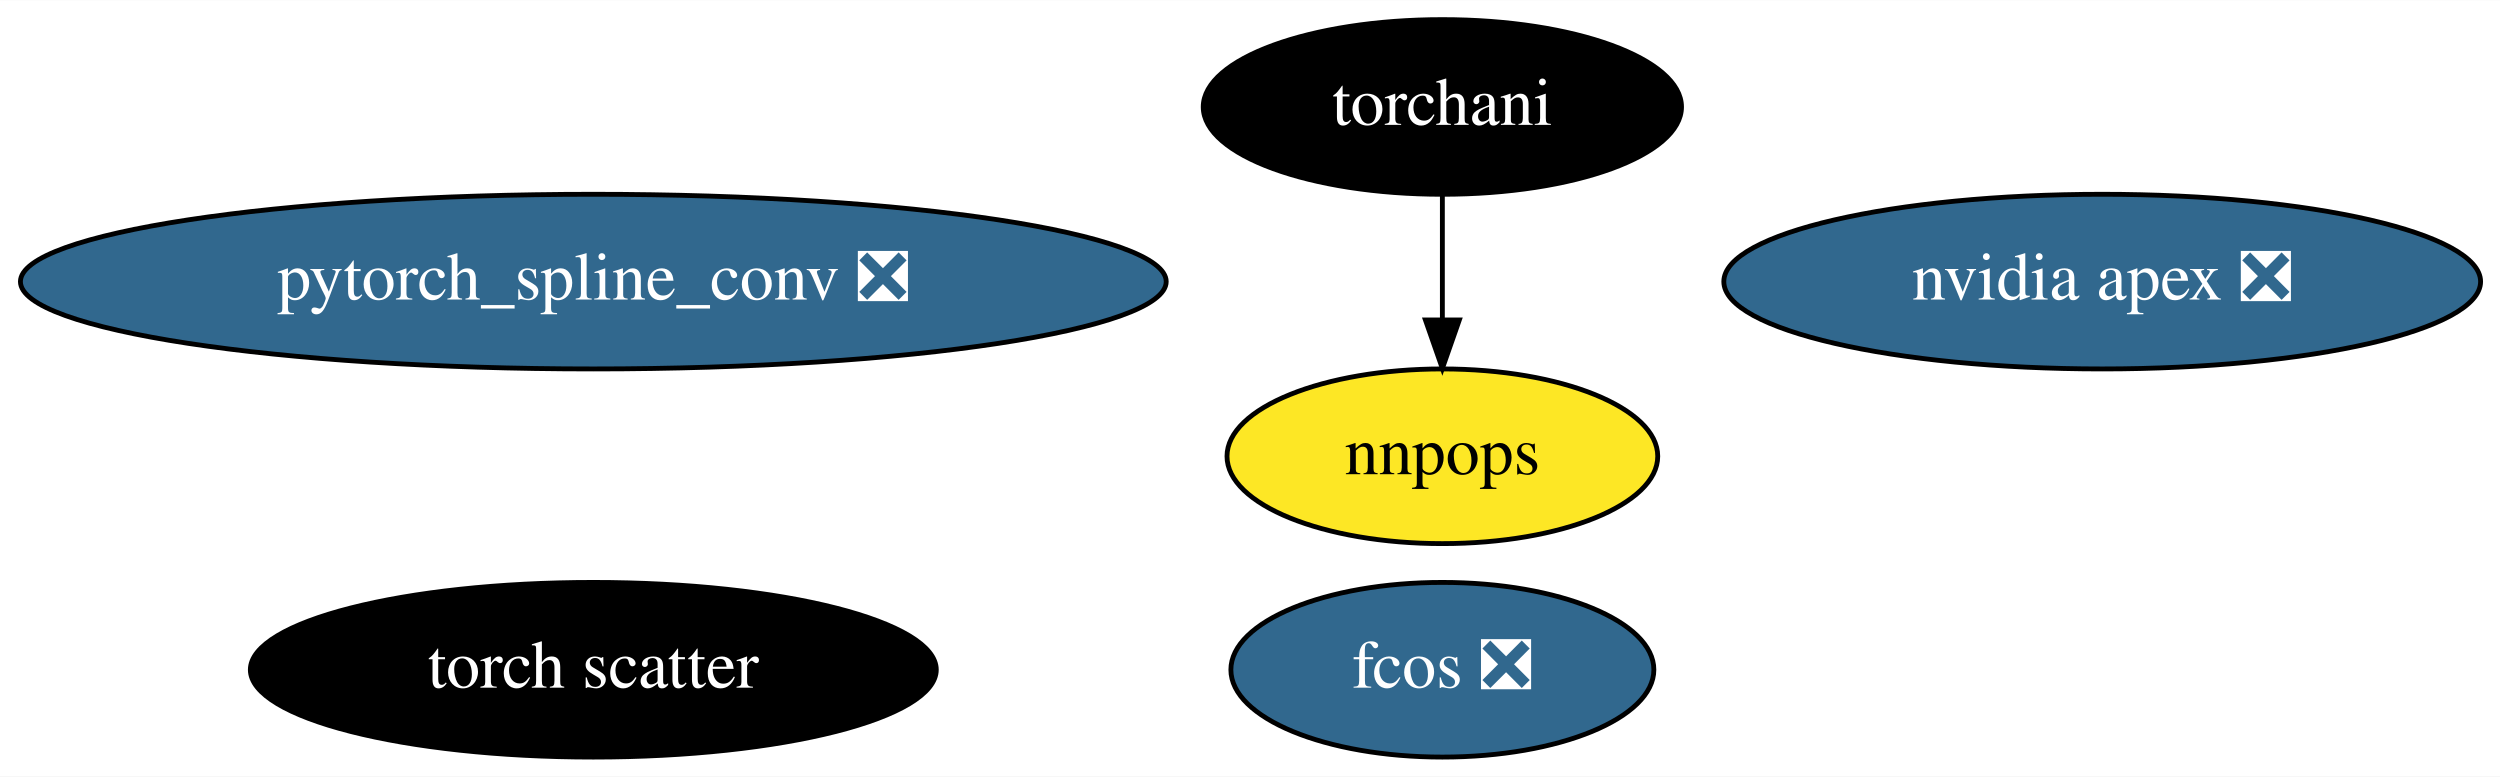
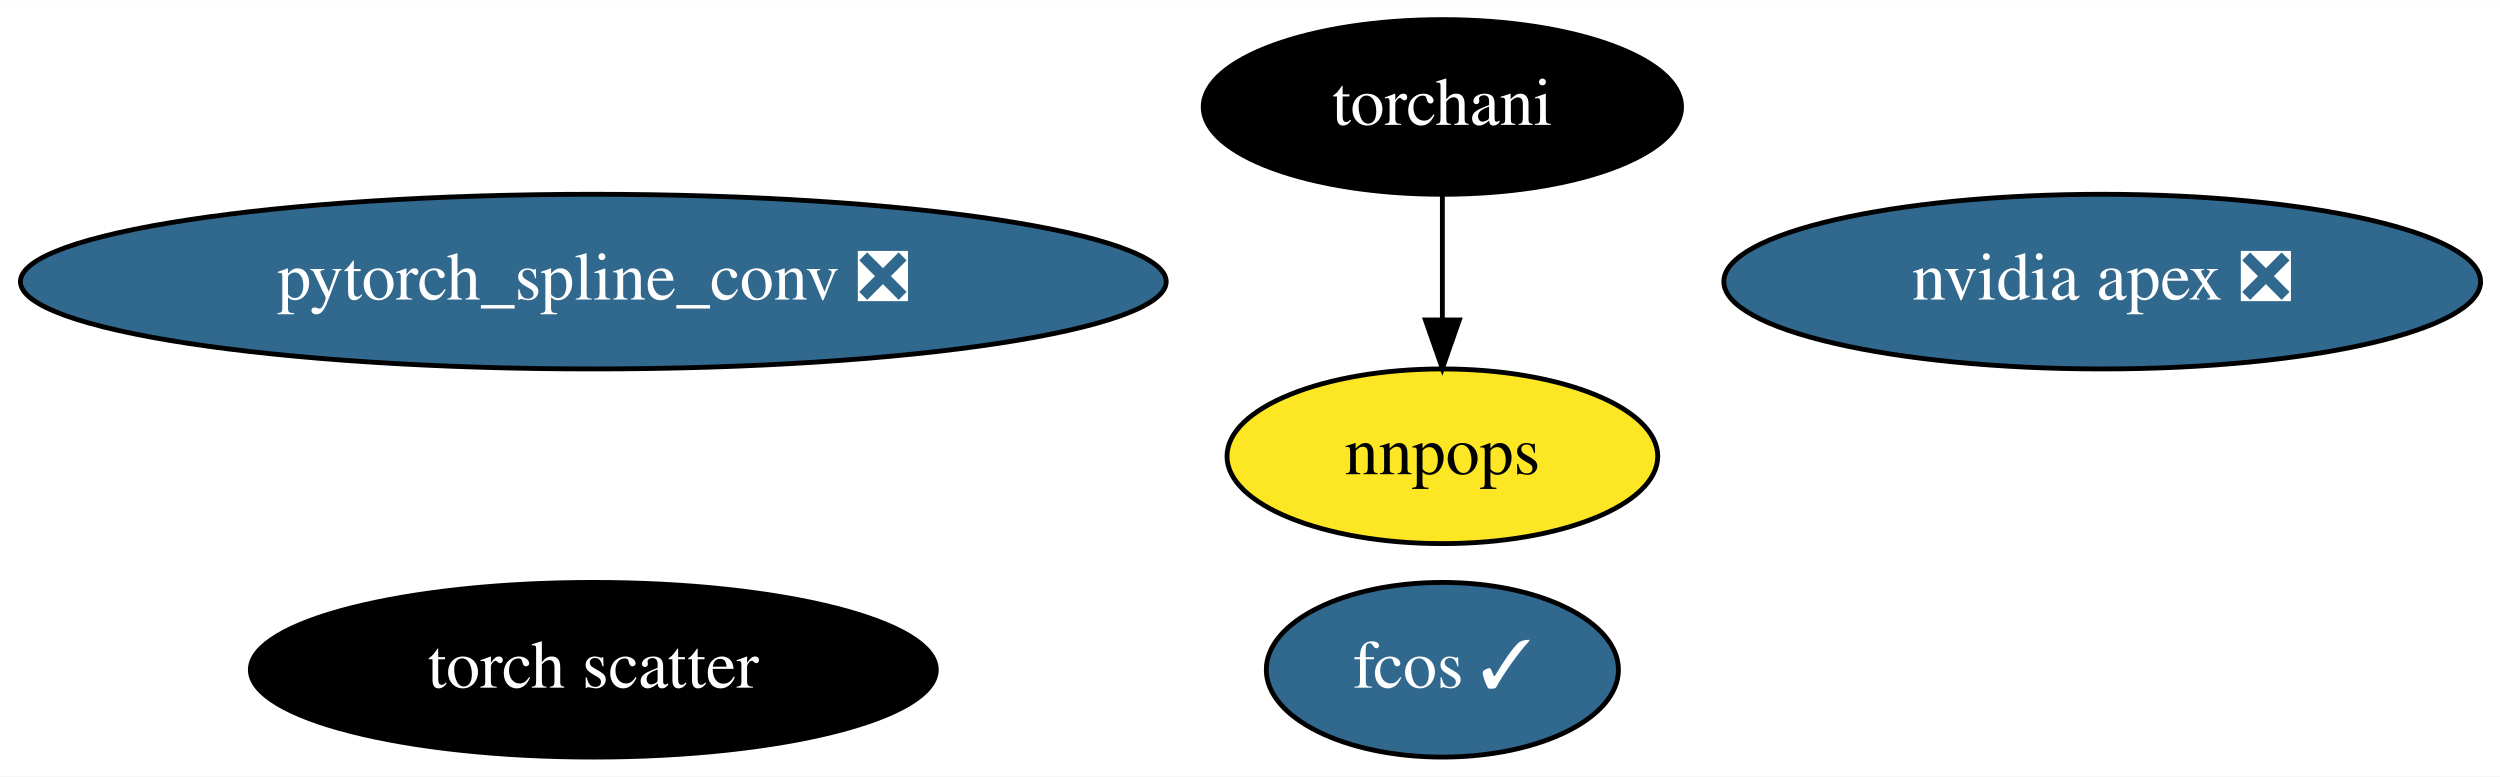
<svg xmlns="http://www.w3.org/2000/svg" xmlns:xlink="http://www.w3.org/1999/xlink" width="515pt" height="160pt" viewBox="0.00 0.00 515.28 160.00">
  <g id="graph0" class="graph" transform="scale(1 1) rotate(0) translate(4 156)">
    <polygon fill="white" stroke="transparent" points="-4,4 -4,-156 511.28,-156 511.28,4 -4,4" />
    <g id="node1" class="node">
      <g id="a_node1">
        <a xlink:href="https://github.com/conda-forge/nvidia-apex-feedstock/pull/19" xlink:title="nvidia apex ❎">
          <ellipse fill="#31688e" stroke="black" cx="429.29" cy="-98" rx="77.99" ry="18" />
          <text text-anchor="middle" x="429.29" y="-94.3" font-family="Times,serif" font-size="14.00" fill="white">nvidia apex ❎</text>
        </a>
      </g>
    </g>
    <g id="node2" class="node">
      <g id="a_node2">
        <a xlink:href="https://github.com/conda-forge/pytorch_spline_conv-feedstock/pull/18" xlink:title="pytorch_spline_conv ❎">
          <ellipse fill="#31688e" stroke="black" cx="118.29" cy="-98" rx="118.08" ry="18" />
          <text text-anchor="middle" x="118.29" y="-94.3" font-family="Times,serif" font-size="14.00" fill="white">pytorch_spline_conv ❎</text>
        </a>
      </g>
    </g>
    <g id="node3" class="node">
      <g id="a_node3">
        <a xlink:href="https://github.com/conda-forge/torchani-feedstock" xlink:title="torchani">
          <ellipse fill="#000000" stroke="black" cx="293.29" cy="-134" rx="49.29" ry="18" />
          <text text-anchor="middle" x="293.29" y="-130.3" font-family="Times,serif" font-size="14.00" fill="white">torchani</text>
        </a>
      </g>
    </g>
    <g id="node6" class="node">
      <g id="a_node6">
        <a xlink:href="https://github.com/conda-forge/nnpops-feedstock" xlink:title="nnpops">
          <ellipse fill="#fde725" stroke="black" cx="293.29" cy="-62" rx="44.39" ry="18" />
          <text text-anchor="middle" x="293.29" y="-58.3" font-family="Times,serif" font-size="14.00">nnpops</text>
        </a>
      </g>
    </g>
    <g id="edge1" class="edge">
      <path fill="none" stroke="black" d="M293.29,-115.7C293.29,-107.98 293.29,-98.71 293.29,-90.11" />
      <polygon fill="black" stroke="black" points="296.79,-90.1 293.29,-80.1 289.79,-90.1 296.79,-90.1" />
    </g>
    <g id="node4" class="node">
      <g id="a_node4">
-         <a xlink:href="https://github.com/conda-forge/fcos-feedstock/pull/4" xlink:title="fcos ❎">
-           <ellipse fill="#31688e" stroke="black" cx="293.29" cy="-18" rx="43.59" ry="18" />
-           <text text-anchor="middle" x="293.29" y="-14.3" font-family="Times,serif" font-size="14.00" fill="white">fcos ❎</text>
+         <a xlink:href="https://github.com/conda-forge/fcos-feedstock/pull/4" xlink:title="fcos ✓">
+           <ellipse fill="#31688e" stroke="black" cx="293.29" cy="-18" rx="36.29" ry="18" />
+           <text text-anchor="middle" x="293.29" y="-14.3" font-family="Times,serif" font-size="14.00" fill="white">fcos ✓</text>
        </a>
      </g>
    </g>
    <g id="node5" class="node">
      <g id="a_node5">
        <a xlink:href="https://github.com/conda-forge/torch-scatter-feedstock" xlink:title="torch scatter">
          <ellipse fill="#000000" stroke="black" cx="118.29" cy="-18" rx="70.69" ry="18" />
          <text text-anchor="middle" x="118.29" y="-14.3" font-family="Times,serif" font-size="14.00" fill="white">torch scatter</text>
        </a>
      </g>
    </g>
  </g>
</svg>
